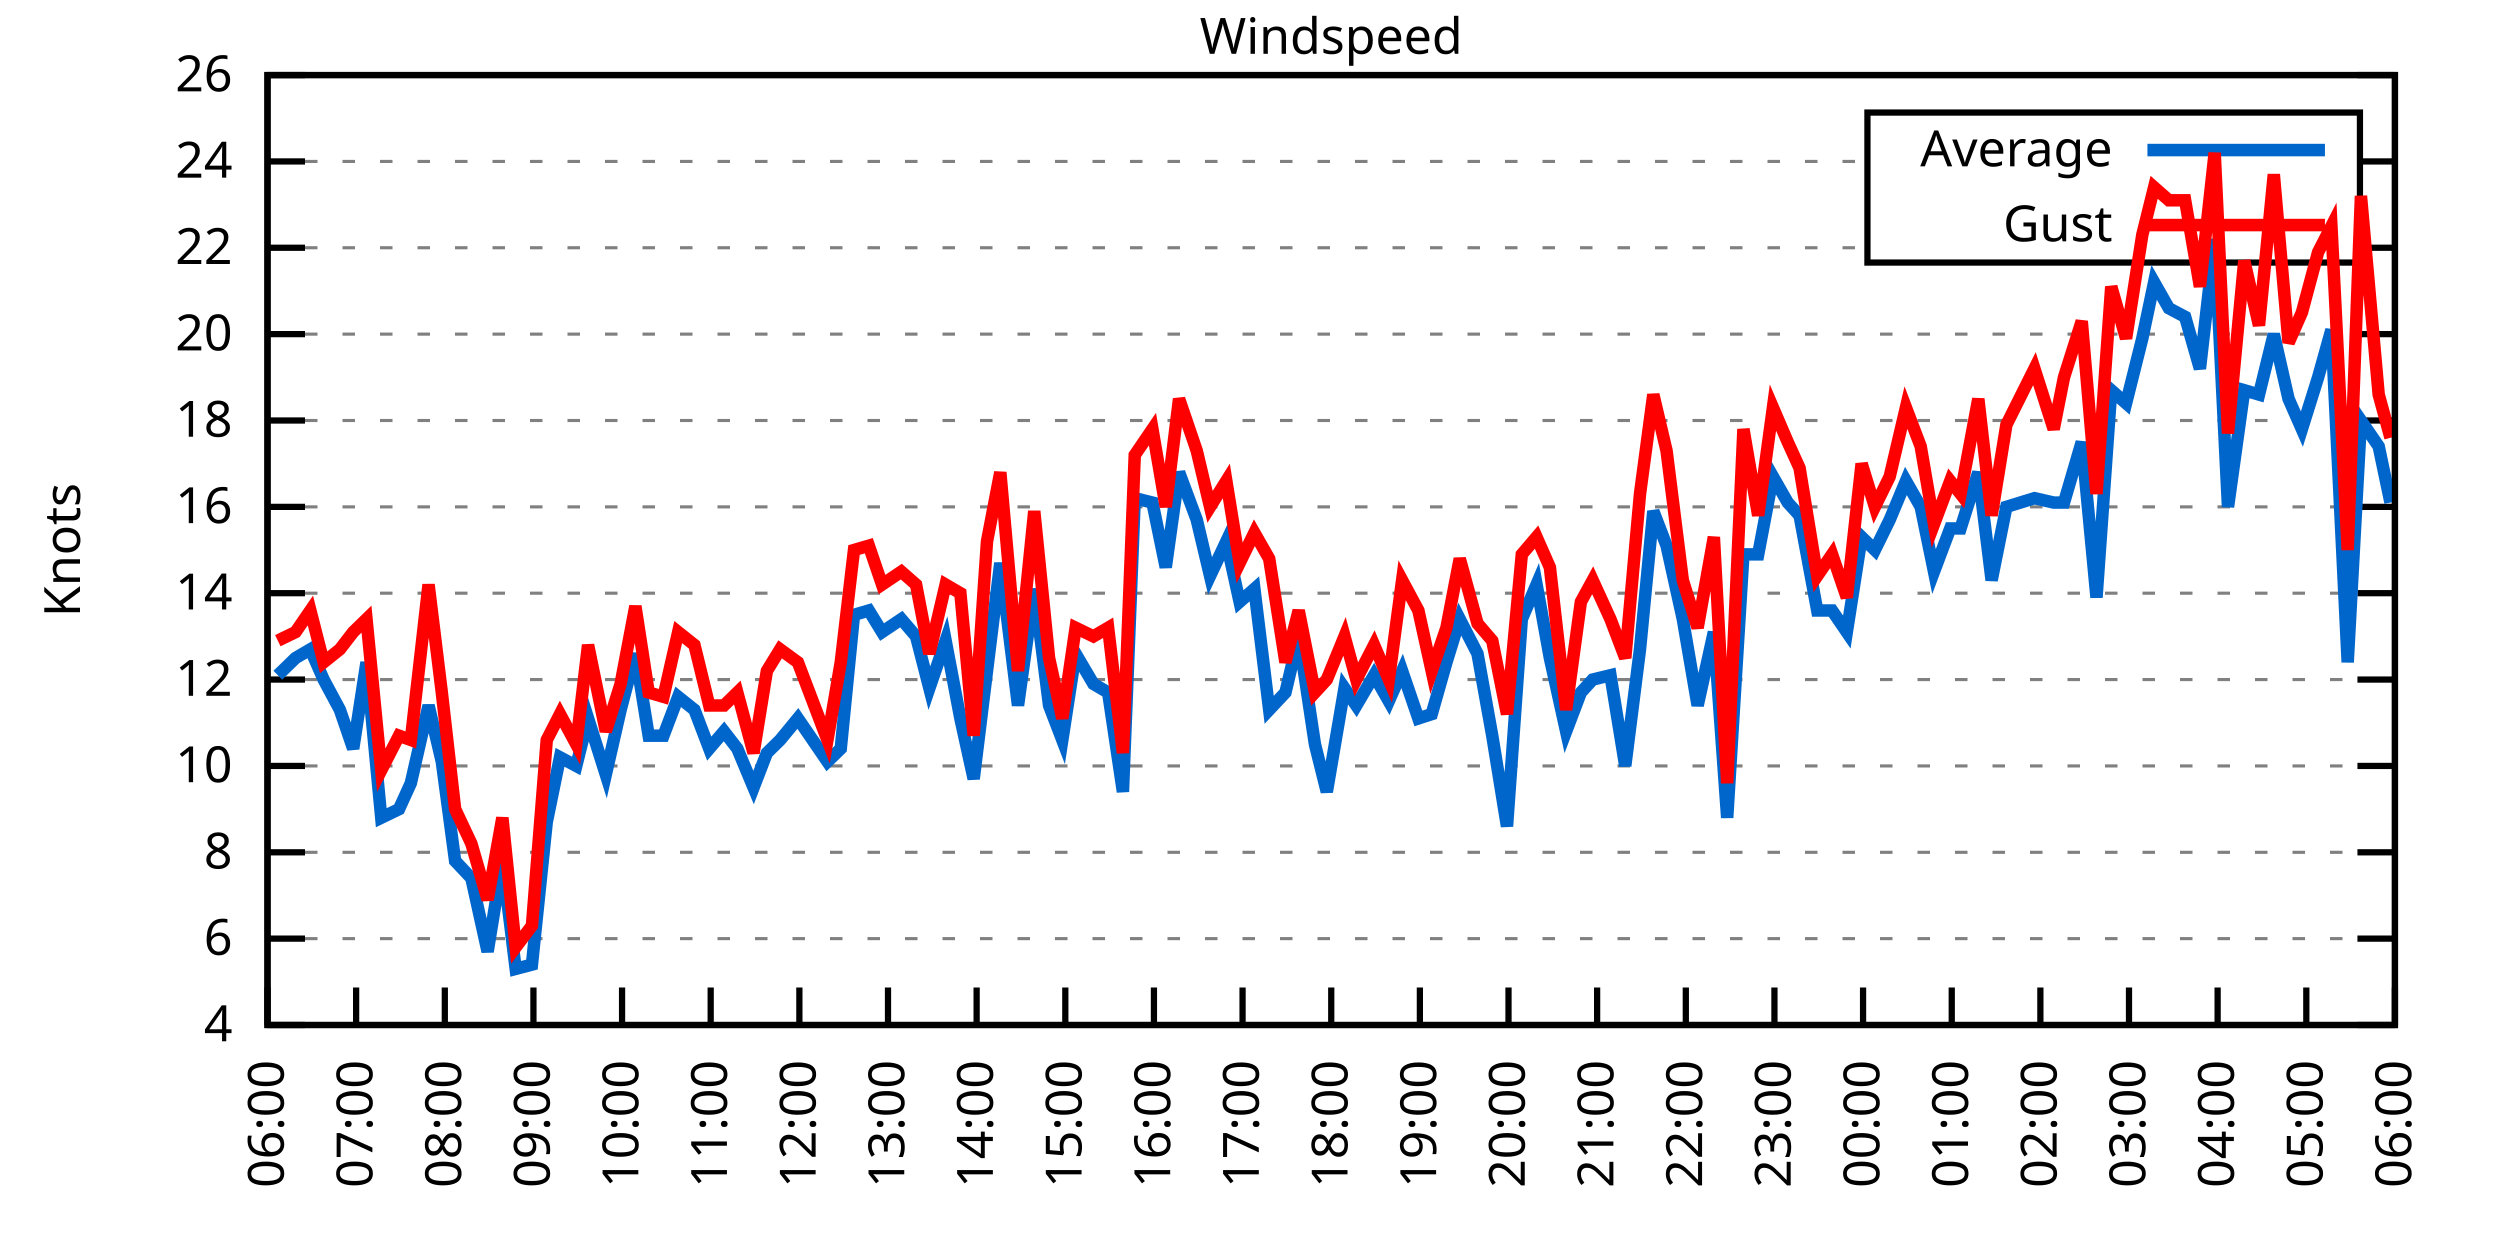
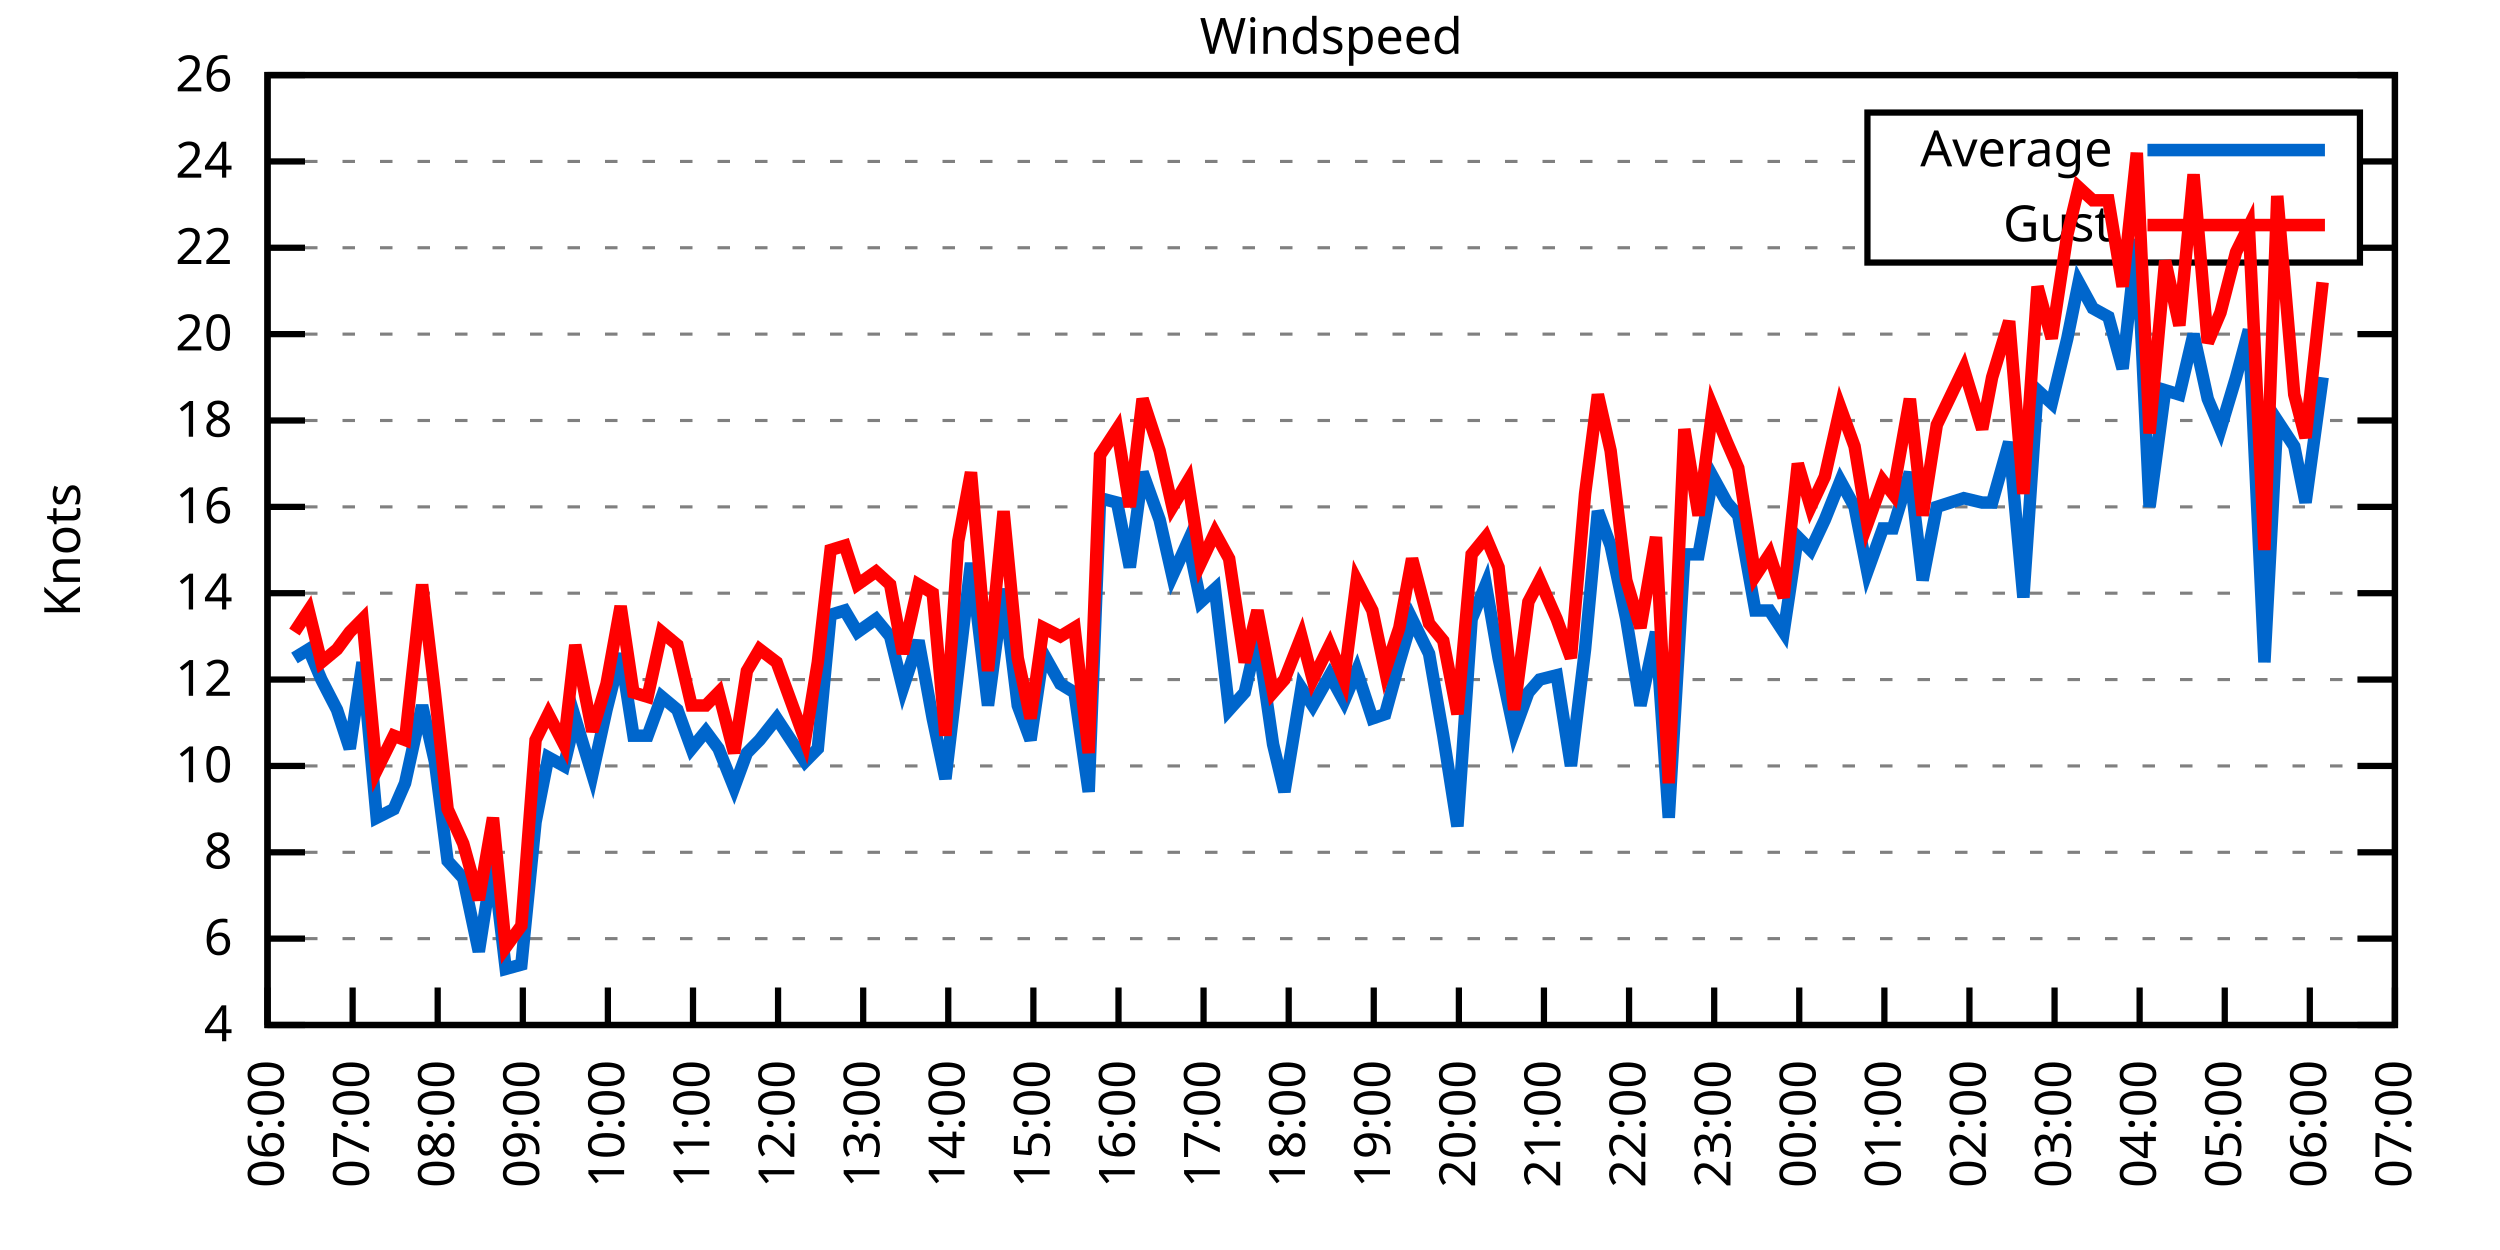
<svg xmlns="http://www.w3.org/2000/svg" xmlns:xlink="http://www.w3.org/1999/xlink" width="400" height="200" viewBox="0 0 400 200">
  <g id="gnuplot_canvas">
    <rect x="0" y="0" width="400" height="200" fill="none" />
    <defs>
      <circle id="gpDot" r="0.5" stroke-width="0.5" stroke="currentColor" />
      <path id="gpPt0" stroke-width="0.333" stroke="currentColor" d="M-1,0 h2 M0,-1 v2" />
      <path id="gpPt1" stroke-width="0.333" stroke="currentColor" d="M-1,-1 L1,1 M1,-1 L-1,1" />
      <path id="gpPt2" stroke-width="0.333" stroke="currentColor" d="M-1,0 L1,0 M0,-1 L0,1 M-1,-1 L1,1 M-1,1 L1,-1" />
      <rect id="gpPt3" stroke-width="0.333" stroke="currentColor" x="-1" y="-1" width="2" height="2" />
      <rect id="gpPt4" stroke-width="0.333" stroke="currentColor" fill="currentColor" x="-1" y="-1" width="2" height="2" />
      <circle id="gpPt5" stroke-width="0.333" stroke="currentColor" cx="0" cy="0" r="1" />
      <use xlink:href="#gpPt5" id="gpPt6" fill="currentColor" stroke="none" />
      <path id="gpPt7" stroke-width="0.333" stroke="currentColor" d="M0,-1.33 L-1.33,0.67 L1.33,0.67 z" />
      <use xlink:href="#gpPt7" id="gpPt8" fill="currentColor" stroke="none" />
      <use xlink:href="#gpPt7" id="gpPt9" stroke="currentColor" transform="rotate(180)" />
      <use xlink:href="#gpPt9" id="gpPt10" fill="currentColor" stroke="none" />
      <use xlink:href="#gpPt3" id="gpPt11" stroke="currentColor" transform="rotate(45)" />
      <use xlink:href="#gpPt11" id="gpPt12" fill="currentColor" stroke="none" />
      <path id="gpPt13" stroke-width="0.333" stroke="currentColor" d="M0,1.330 L1.265,0.411 L0.782,-1.067 L-0.782,-1.076 L-1.265,0.411 z" />
      <use xlink:href="#gpPt13" id="gpPt14" fill="currentColor" stroke="none" />
      <filter id="textbox" filterUnits="objectBoundingBox" x="0" y="0" height="1" width="1">
        <feFlood flood-color="white" flood-opacity="1" result="bgnd" />
        <feComposite in="SourceGraphic" in2="bgnd" operator="atop" />
      </filter>
      <filter id="greybox" filterUnits="objectBoundingBox" x="0" y="0" height="1" width="1">
        <feFlood flood-color="lightgrey" flood-opacity="1" result="grey" />
        <feComposite in="SourceGraphic" in2="grey" operator="atop" />
      </filter>
    </defs>
    <g fill="none" color="white" stroke="currentColor" stroke-width="1.00" stroke-linecap="butt" stroke-linejoin="miter">
</g>
    <g fill="none" color="black" stroke="currentColor" stroke-width="1.00" stroke-linecap="butt" stroke-linejoin="miter">
      <g stroke="none" shape-rendering="crispEdges">
        <polygon fill="rgb(255, 255, 255)" points="42.80,164.00 383.18,164.00 383.18,12.02 42.80,12.02 " />
      </g>
    </g>
    <g fill="none" color="black" stroke="currentColor" stroke-width="1.00" stroke-linecap="butt" stroke-linejoin="miter">
</g>
    <g fill="none" color="black" stroke="black" stroke-width="0.50" stroke-linecap="butt" stroke-linejoin="miter">
</g>
    <g fill="none" color="gray" stroke="currentColor" stroke-width="0.50" stroke-linecap="butt" stroke-linejoin="miter">
      <path stroke="gray" stroke-dasharray="2,4" class="gridline" d="M42.80,164.00 L383.19,164.00  " />
    </g>
    <g fill="none" color="gray" stroke="gray" stroke-width="1.00" stroke-linecap="butt" stroke-linejoin="miter">
</g>
    <g fill="none" color="black" stroke="currentColor" stroke-width="1.00" stroke-linecap="butt" stroke-linejoin="miter">
      <path stroke="black" d="M42.80,164.00 L48.80,164.00 M383.19,164.00 L377.19,164.00  " />
      <g transform="translate(37.20,166.60)" stroke="none" fill="black" font-family="Sans" font-size="8.00" text-anchor="end">
        <text>
          <tspan font-family="Sans"> 4</tspan>
        </text>
      </g>
    </g>
    <g fill="none" color="black" stroke="currentColor" stroke-width="1.00" stroke-linecap="butt" stroke-linejoin="miter">
</g>
    <g fill="none" color="black" stroke="black" stroke-width="0.50" stroke-linecap="butt" stroke-linejoin="miter">
</g>
    <g fill="none" color="gray" stroke="currentColor" stroke-width="0.50" stroke-linecap="butt" stroke-linejoin="miter">
      <path stroke="gray" stroke-dasharray="2,4" class="gridline" d="M42.80,150.18 L383.19,150.18  " />
    </g>
    <g fill="none" color="gray" stroke="gray" stroke-width="1.00" stroke-linecap="butt" stroke-linejoin="miter">
</g>
    <g fill="none" color="black" stroke="currentColor" stroke-width="1.00" stroke-linecap="butt" stroke-linejoin="miter">
      <path stroke="black" d="M42.80,150.18 L48.80,150.18 M383.19,150.18 L377.19,150.18  " />
      <g transform="translate(37.20,152.78)" stroke="none" fill="black" font-family="Sans" font-size="8.00" text-anchor="end">
        <text>
          <tspan font-family="Sans"> 6</tspan>
        </text>
      </g>
    </g>
    <g fill="none" color="black" stroke="currentColor" stroke-width="1.00" stroke-linecap="butt" stroke-linejoin="miter">
</g>
    <g fill="none" color="black" stroke="black" stroke-width="0.50" stroke-linecap="butt" stroke-linejoin="miter">
</g>
    <g fill="none" color="gray" stroke="currentColor" stroke-width="0.50" stroke-linecap="butt" stroke-linejoin="miter">
      <path stroke="gray" stroke-dasharray="2,4" class="gridline" d="M42.80,136.37 L383.19,136.37  " />
    </g>
    <g fill="none" color="gray" stroke="gray" stroke-width="1.00" stroke-linecap="butt" stroke-linejoin="miter">
</g>
    <g fill="none" color="black" stroke="currentColor" stroke-width="1.00" stroke-linecap="butt" stroke-linejoin="miter">
      <path stroke="black" d="M42.80,136.37 L48.80,136.37 M383.19,136.37 L377.19,136.37  " />
      <g transform="translate(37.20,138.97)" stroke="none" fill="black" font-family="Sans" font-size="8.00" text-anchor="end">
        <text>
          <tspan font-family="Sans"> 8</tspan>
        </text>
      </g>
    </g>
    <g fill="none" color="black" stroke="currentColor" stroke-width="1.00" stroke-linecap="butt" stroke-linejoin="miter">
</g>
    <g fill="none" color="black" stroke="black" stroke-width="0.50" stroke-linecap="butt" stroke-linejoin="miter">
</g>
    <g fill="none" color="gray" stroke="currentColor" stroke-width="0.50" stroke-linecap="butt" stroke-linejoin="miter">
      <path stroke="gray" stroke-dasharray="2,4" class="gridline" d="M42.80,122.55 L383.19,122.55  " />
    </g>
    <g fill="none" color="gray" stroke="gray" stroke-width="1.00" stroke-linecap="butt" stroke-linejoin="miter">
</g>
    <g fill="none" color="black" stroke="currentColor" stroke-width="1.00" stroke-linecap="butt" stroke-linejoin="miter">
      <path stroke="black" d="M42.80,122.55 L48.80,122.55 M383.19,122.55 L377.19,122.55  " />
      <g transform="translate(37.20,125.15)" stroke="none" fill="black" font-family="Sans" font-size="8.00" text-anchor="end">
        <text>
          <tspan font-family="Sans"> 10</tspan>
        </text>
      </g>
    </g>
    <g fill="none" color="black" stroke="currentColor" stroke-width="1.00" stroke-linecap="butt" stroke-linejoin="miter">
</g>
    <g fill="none" color="black" stroke="black" stroke-width="0.50" stroke-linecap="butt" stroke-linejoin="miter">
</g>
    <g fill="none" color="gray" stroke="currentColor" stroke-width="0.50" stroke-linecap="butt" stroke-linejoin="miter">
      <path stroke="gray" stroke-dasharray="2,4" class="gridline" d="M42.80,108.73 L383.19,108.73  " />
    </g>
    <g fill="none" color="gray" stroke="gray" stroke-width="1.00" stroke-linecap="butt" stroke-linejoin="miter">
</g>
    <g fill="none" color="black" stroke="currentColor" stroke-width="1.00" stroke-linecap="butt" stroke-linejoin="miter">
      <path stroke="black" d="M42.80,108.73 L48.80,108.73 M383.19,108.73 L377.19,108.73  " />
      <g transform="translate(37.20,111.33)" stroke="none" fill="black" font-family="Sans" font-size="8.00" text-anchor="end">
        <text>
          <tspan font-family="Sans"> 12</tspan>
        </text>
      </g>
    </g>
    <g fill="none" color="black" stroke="currentColor" stroke-width="1.00" stroke-linecap="butt" stroke-linejoin="miter">
</g>
    <g fill="none" color="black" stroke="black" stroke-width="0.50" stroke-linecap="butt" stroke-linejoin="miter">
</g>
    <g fill="none" color="gray" stroke="currentColor" stroke-width="0.50" stroke-linecap="butt" stroke-linejoin="miter">
      <path stroke="gray" stroke-dasharray="2,4" class="gridline" d="M42.80,94.91 L383.19,94.91  " />
    </g>
    <g fill="none" color="gray" stroke="gray" stroke-width="1.00" stroke-linecap="butt" stroke-linejoin="miter">
</g>
    <g fill="none" color="black" stroke="currentColor" stroke-width="1.00" stroke-linecap="butt" stroke-linejoin="miter">
      <path stroke="black" d="M42.80,94.91 L48.80,94.91 M383.19,94.91 L377.19,94.91  " />
      <g transform="translate(37.20,97.51)" stroke="none" fill="black" font-family="Sans" font-size="8.00" text-anchor="end">
        <text>
          <tspan font-family="Sans"> 14</tspan>
        </text>
      </g>
    </g>
    <g fill="none" color="black" stroke="currentColor" stroke-width="1.00" stroke-linecap="butt" stroke-linejoin="miter">
</g>
    <g fill="none" color="black" stroke="black" stroke-width="0.50" stroke-linecap="butt" stroke-linejoin="miter">
</g>
    <g fill="none" color="gray" stroke="currentColor" stroke-width="0.50" stroke-linecap="butt" stroke-linejoin="miter">
      <path stroke="gray" stroke-dasharray="2,4" class="gridline" d="M42.80,81.10 L383.19,81.10  " />
    </g>
    <g fill="none" color="gray" stroke="gray" stroke-width="1.00" stroke-linecap="butt" stroke-linejoin="miter">
</g>
    <g fill="none" color="black" stroke="currentColor" stroke-width="1.00" stroke-linecap="butt" stroke-linejoin="miter">
      <path stroke="black" d="M42.80,81.10 L48.80,81.10 M383.19,81.10 L377.19,81.10  " />
      <g transform="translate(37.20,83.70)" stroke="none" fill="black" font-family="Sans" font-size="8.00" text-anchor="end">
        <text>
          <tspan font-family="Sans"> 16</tspan>
        </text>
      </g>
    </g>
    <g fill="none" color="black" stroke="currentColor" stroke-width="1.00" stroke-linecap="butt" stroke-linejoin="miter">
</g>
    <g fill="none" color="black" stroke="black" stroke-width="0.50" stroke-linecap="butt" stroke-linejoin="miter">
</g>
    <g fill="none" color="gray" stroke="currentColor" stroke-width="0.50" stroke-linecap="butt" stroke-linejoin="miter">
      <path stroke="gray" stroke-dasharray="2,4" class="gridline" d="M42.80,67.28 L383.19,67.28  " />
    </g>
    <g fill="none" color="gray" stroke="gray" stroke-width="1.00" stroke-linecap="butt" stroke-linejoin="miter">
</g>
    <g fill="none" color="black" stroke="currentColor" stroke-width="1.00" stroke-linecap="butt" stroke-linejoin="miter">
      <path stroke="black" d="M42.80,67.28 L48.80,67.28 M383.19,67.28 L377.19,67.28  " />
      <g transform="translate(37.20,69.88)" stroke="none" fill="black" font-family="Sans" font-size="8.00" text-anchor="end">
        <text>
          <tspan font-family="Sans"> 18</tspan>
        </text>
      </g>
    </g>
    <g fill="none" color="black" stroke="currentColor" stroke-width="1.00" stroke-linecap="butt" stroke-linejoin="miter">
</g>
    <g fill="none" color="black" stroke="black" stroke-width="0.50" stroke-linecap="butt" stroke-linejoin="miter">
</g>
    <g fill="none" color="gray" stroke="currentColor" stroke-width="0.50" stroke-linecap="butt" stroke-linejoin="miter">
      <path stroke="gray" stroke-dasharray="2,4" class="gridline" d="M42.80,53.46 L383.19,53.46  " />
    </g>
    <g fill="none" color="gray" stroke="gray" stroke-width="1.00" stroke-linecap="butt" stroke-linejoin="miter">
</g>
    <g fill="none" color="black" stroke="currentColor" stroke-width="1.00" stroke-linecap="butt" stroke-linejoin="miter">
      <path stroke="black" d="M42.80,53.46 L48.80,53.46 M383.19,53.46 L377.19,53.46  " />
      <g transform="translate(37.20,56.06)" stroke="none" fill="black" font-family="Sans" font-size="8.00" text-anchor="end">
        <text>
          <tspan font-family="Sans"> 20</tspan>
        </text>
      </g>
    </g>
    <g fill="none" color="black" stroke="currentColor" stroke-width="1.00" stroke-linecap="butt" stroke-linejoin="miter">
</g>
    <g fill="none" color="black" stroke="black" stroke-width="0.50" stroke-linecap="butt" stroke-linejoin="miter">
</g>
    <g fill="none" color="gray" stroke="currentColor" stroke-width="0.50" stroke-linecap="butt" stroke-linejoin="miter">
      <path stroke="gray" stroke-dasharray="2,4" class="gridline" d="M42.80,39.64 L298.79,39.64 M377.59,39.64 L383.19,39.64  " />
    </g>
    <g fill="none" color="gray" stroke="gray" stroke-width="1.00" stroke-linecap="butt" stroke-linejoin="miter">
</g>
    <g fill="none" color="black" stroke="currentColor" stroke-width="1.00" stroke-linecap="butt" stroke-linejoin="miter">
      <path stroke="black" d="M42.80,39.64 L48.80,39.64 M383.19,39.64 L377.19,39.64  " />
      <g transform="translate(37.20,42.24)" stroke="none" fill="black" font-family="Sans" font-size="8.00" text-anchor="end">
        <text>
          <tspan font-family="Sans"> 22</tspan>
        </text>
      </g>
    </g>
    <g fill="none" color="black" stroke="currentColor" stroke-width="1.00" stroke-linecap="butt" stroke-linejoin="miter">
</g>
    <g fill="none" color="black" stroke="black" stroke-width="0.50" stroke-linecap="butt" stroke-linejoin="miter">
</g>
    <g fill="none" color="gray" stroke="currentColor" stroke-width="0.50" stroke-linecap="butt" stroke-linejoin="miter">
      <path stroke="gray" stroke-dasharray="2,4" class="gridline" d="M42.80,25.83 L298.79,25.83 M377.59,25.83 L383.19,25.83  " />
    </g>
    <g fill="none" color="gray" stroke="gray" stroke-width="1.00" stroke-linecap="butt" stroke-linejoin="miter">
</g>
    <g fill="none" color="black" stroke="currentColor" stroke-width="1.00" stroke-linecap="butt" stroke-linejoin="miter">
      <path stroke="black" d="M42.80,25.83 L48.80,25.83 M383.19,25.83 L377.19,25.83  " />
      <g transform="translate(37.20,28.43)" stroke="none" fill="black" font-family="Sans" font-size="8.00" text-anchor="end">
        <text>
          <tspan font-family="Sans"> 24</tspan>
        </text>
      </g>
    </g>
    <g fill="none" color="black" stroke="currentColor" stroke-width="1.00" stroke-linecap="butt" stroke-linejoin="miter">
</g>
    <g fill="none" color="black" stroke="black" stroke-width="0.50" stroke-linecap="butt" stroke-linejoin="miter">
</g>
    <g fill="none" color="gray" stroke="currentColor" stroke-width="0.50" stroke-linecap="butt" stroke-linejoin="miter">
      <path stroke="gray" stroke-dasharray="2,4" class="gridline" d="M42.80,12.01 L383.19,12.01  " />
    </g>
    <g fill="none" color="gray" stroke="gray" stroke-width="1.00" stroke-linecap="butt" stroke-linejoin="miter">
</g>
    <g fill="none" color="black" stroke="currentColor" stroke-width="1.00" stroke-linecap="butt" stroke-linejoin="miter">
      <path stroke="black" d="M42.80,12.01 L48.80,12.01 M383.19,12.01 L377.19,12.01  " />
      <g transform="translate(37.20,14.61)" stroke="none" fill="black" font-family="Sans" font-size="8.00" text-anchor="end">
        <text>
          <tspan font-family="Sans"> 26</tspan>
        </text>
      </g>
    </g>
    <g fill="none" color="black" stroke="currentColor" stroke-width="1.00" stroke-linecap="butt" stroke-linejoin="miter">
      <path stroke="black" d="M42.80,164.00 L42.80,158.00  " />
      <g transform="translate(45.40,169.60) rotate(270.00)" stroke="none" fill="black" font-family="Sans" font-size="8.00" text-anchor="end">
        <text>
          <tspan font-family="Sans">06:00</tspan>
        </text>
      </g>
    </g>
    <g fill="none" color="black" stroke="currentColor" stroke-width="1.00" stroke-linecap="butt" stroke-linejoin="miter">
-       <path stroke="black" d="M56.98,164.00 L56.98,158.00  " />
-       <g transform="translate(59.58,169.60) rotate(270.00)" stroke="none" fill="black" font-family="Sans" font-size="8.00" text-anchor="end">
+       <path stroke="black" d="M56.42,164.00 L56.42,158.00  " />
+       <g transform="translate(59.02,169.60) rotate(270.00)" stroke="none" fill="black" font-family="Sans" font-size="8.00" text-anchor="end">
        <text>
          <tspan font-family="Sans">07:00</tspan>
        </text>
      </g>
    </g>
    <g fill="none" color="black" stroke="currentColor" stroke-width="1.00" stroke-linecap="butt" stroke-linejoin="miter">
-       <path stroke="black" d="M71.17,164.00 L71.17,158.00  " />
-       <g transform="translate(73.77,169.60) rotate(270.00)" stroke="none" fill="black" font-family="Sans" font-size="8.00" text-anchor="end">
+       <path stroke="black" d="M70.03,164.00 L70.03,158.00  " />
+       <g transform="translate(72.63,169.60) rotate(270.00)" stroke="none" fill="black" font-family="Sans" font-size="8.00" text-anchor="end">
        <text>
          <tspan font-family="Sans">08:00</tspan>
        </text>
      </g>
    </g>
    <g fill="none" color="black" stroke="currentColor" stroke-width="1.00" stroke-linecap="butt" stroke-linejoin="miter">
-       <path stroke="black" d="M85.35,164.00 L85.35,158.00  " />
-       <g transform="translate(87.95,169.60) rotate(270.00)" stroke="none" fill="black" font-family="Sans" font-size="8.00" text-anchor="end">
+       <path stroke="black" d="M83.65,164.00 L83.65,158.00  " />
+       <g transform="translate(86.25,169.60) rotate(270.00)" stroke="none" fill="black" font-family="Sans" font-size="8.00" text-anchor="end">
        <text>
          <tspan font-family="Sans">09:00</tspan>
        </text>
      </g>
    </g>
    <g fill="none" color="black" stroke="currentColor" stroke-width="1.00" stroke-linecap="butt" stroke-linejoin="miter">
-       <path stroke="black" d="M99.53,164.00 L99.53,158.00  " />
-       <g transform="translate(102.13,169.60) rotate(270.00)" stroke="none" fill="black" font-family="Sans" font-size="8.00" text-anchor="end">
+       <path stroke="black" d="M97.26,164.00 L97.26,158.00  " />
+       <g transform="translate(99.86,169.60) rotate(270.00)" stroke="none" fill="black" font-family="Sans" font-size="8.00" text-anchor="end">
        <text>
          <tspan font-family="Sans">10:00</tspan>
        </text>
      </g>
    </g>
    <g fill="none" color="black" stroke="currentColor" stroke-width="1.00" stroke-linecap="butt" stroke-linejoin="miter">
-       <path stroke="black" d="M113.71,164.00 L113.71,158.00  " />
-       <g transform="translate(116.31,169.60) rotate(270.00)" stroke="none" fill="black" font-family="Sans" font-size="8.00" text-anchor="end">
+       <path stroke="black" d="M110.88,164.00 L110.88,158.00  " />
+       <g transform="translate(113.48,169.60) rotate(270.00)" stroke="none" fill="black" font-family="Sans" font-size="8.00" text-anchor="end">
        <text>
          <tspan font-family="Sans">11:00</tspan>
        </text>
      </g>
    </g>
    <g fill="none" color="black" stroke="currentColor" stroke-width="1.00" stroke-linecap="butt" stroke-linejoin="miter">
-       <path stroke="black" d="M127.90,164.00 L127.90,158.00  " />
-       <g transform="translate(130.50,169.60) rotate(270.00)" stroke="none" fill="black" font-family="Sans" font-size="8.00" text-anchor="end">
+       <path stroke="black" d="M124.49,164.00 L124.49,158.00  " />
+       <g transform="translate(127.09,169.60) rotate(270.00)" stroke="none" fill="black" font-family="Sans" font-size="8.00" text-anchor="end">
        <text>
          <tspan font-family="Sans">12:00</tspan>
        </text>
      </g>
    </g>
    <g fill="none" color="black" stroke="currentColor" stroke-width="1.00" stroke-linecap="butt" stroke-linejoin="miter">
-       <path stroke="black" d="M142.08,164.00 L142.08,158.00  " />
-       <g transform="translate(144.68,169.60) rotate(270.00)" stroke="none" fill="black" font-family="Sans" font-size="8.00" text-anchor="end">
+       <path stroke="black" d="M138.11,164.00 L138.11,158.00  " />
+       <g transform="translate(140.71,169.60) rotate(270.00)" stroke="none" fill="black" font-family="Sans" font-size="8.00" text-anchor="end">
        <text>
          <tspan font-family="Sans">13:00</tspan>
        </text>
      </g>
    </g>
    <g fill="none" color="black" stroke="currentColor" stroke-width="1.00" stroke-linecap="butt" stroke-linejoin="miter">
-       <path stroke="black" d="M156.26,164.00 L156.26,158.00  " />
-       <g transform="translate(158.86,169.60) rotate(270.00)" stroke="none" fill="black" font-family="Sans" font-size="8.00" text-anchor="end">
+       <path stroke="black" d="M151.72,164.00 L151.72,158.00  " />
+       <g transform="translate(154.32,169.60) rotate(270.00)" stroke="none" fill="black" font-family="Sans" font-size="8.00" text-anchor="end">
        <text>
          <tspan font-family="Sans">14:00</tspan>
        </text>
      </g>
    </g>
    <g fill="none" color="black" stroke="currentColor" stroke-width="1.00" stroke-linecap="butt" stroke-linejoin="miter">
-       <path stroke="black" d="M170.45,164.00 L170.45,158.00  " />
-       <g transform="translate(173.05,169.60) rotate(270.00)" stroke="none" fill="black" font-family="Sans" font-size="8.00" text-anchor="end">
+       <path stroke="black" d="M165.34,164.00 L165.34,158.00  " />
+       <g transform="translate(167.94,169.60) rotate(270.00)" stroke="none" fill="black" font-family="Sans" font-size="8.00" text-anchor="end">
        <text>
          <tspan font-family="Sans">15:00</tspan>
        </text>
      </g>
    </g>
    <g fill="none" color="black" stroke="currentColor" stroke-width="1.00" stroke-linecap="butt" stroke-linejoin="miter">
-       <path stroke="black" d="M184.63,164.00 L184.63,158.00  " />
-       <g transform="translate(187.23,169.60) rotate(270.00)" stroke="none" fill="black" font-family="Sans" font-size="8.00" text-anchor="end">
+       <path stroke="black" d="M178.96,164.00 L178.96,158.00  " />
+       <g transform="translate(181.56,169.60) rotate(270.00)" stroke="none" fill="black" font-family="Sans" font-size="8.00" text-anchor="end">
        <text>
          <tspan font-family="Sans">16:00</tspan>
        </text>
      </g>
    </g>
    <g fill="none" color="black" stroke="currentColor" stroke-width="1.00" stroke-linecap="butt" stroke-linejoin="miter">
-       <path stroke="black" d="M198.81,164.00 L198.81,158.00  " />
-       <g transform="translate(201.41,169.60) rotate(270.00)" stroke="none" fill="black" font-family="Sans" font-size="8.00" text-anchor="end">
+       <path stroke="black" d="M192.57,164.00 L192.57,158.00  " />
+       <g transform="translate(195.17,169.60) rotate(270.00)" stroke="none" fill="black" font-family="Sans" font-size="8.00" text-anchor="end">
        <text>
          <tspan font-family="Sans">17:00</tspan>
        </text>
      </g>
    </g>
    <g fill="none" color="black" stroke="currentColor" stroke-width="1.00" stroke-linecap="butt" stroke-linejoin="miter">
-       <path stroke="black" d="M213.00,164.00 L213.00,158.00  " />
-       <g transform="translate(215.60,169.60) rotate(270.00)" stroke="none" fill="black" font-family="Sans" font-size="8.00" text-anchor="end">
+       <path stroke="black" d="M206.19,164.00 L206.19,158.00  " />
+       <g transform="translate(208.79,169.60) rotate(270.00)" stroke="none" fill="black" font-family="Sans" font-size="8.00" text-anchor="end">
        <text>
          <tspan font-family="Sans">18:00</tspan>
        </text>
      </g>
    </g>
    <g fill="none" color="black" stroke="currentColor" stroke-width="1.00" stroke-linecap="butt" stroke-linejoin="miter">
-       <path stroke="black" d="M227.18,164.00 L227.18,158.00  " />
-       <g transform="translate(229.78,169.60) rotate(270.00)" stroke="none" fill="black" font-family="Sans" font-size="8.00" text-anchor="end">
+       <path stroke="black" d="M219.80,164.00 L219.80,158.00  " />
+       <g transform="translate(222.40,169.60) rotate(270.00)" stroke="none" fill="black" font-family="Sans" font-size="8.00" text-anchor="end">
        <text>
          <tspan font-family="Sans">19:00</tspan>
        </text>
      </g>
    </g>
    <g fill="none" color="black" stroke="currentColor" stroke-width="1.00" stroke-linecap="butt" stroke-linejoin="miter">
-       <path stroke="black" d="M241.36,164.00 L241.36,158.00  " />
-       <g transform="translate(243.96,169.60) rotate(270.00)" stroke="none" fill="black" font-family="Sans" font-size="8.00" text-anchor="end">
+       <path stroke="black" d="M233.42,164.00 L233.42,158.00  " />
+       <g transform="translate(236.02,169.60) rotate(270.00)" stroke="none" fill="black" font-family="Sans" font-size="8.00" text-anchor="end">
        <text>
          <tspan font-family="Sans">20:00</tspan>
        </text>
      </g>
    </g>
    <g fill="none" color="black" stroke="currentColor" stroke-width="1.00" stroke-linecap="butt" stroke-linejoin="miter">
-       <path stroke="black" d="M255.54,164.00 L255.54,158.00  " />
-       <g transform="translate(258.14,169.60) rotate(270.00)" stroke="none" fill="black" font-family="Sans" font-size="8.00" text-anchor="end">
+       <path stroke="black" d="M247.03,164.00 L247.03,158.00  " />
+       <g transform="translate(249.63,169.60) rotate(270.00)" stroke="none" fill="black" font-family="Sans" font-size="8.00" text-anchor="end">
        <text>
          <tspan font-family="Sans">21:00</tspan>
        </text>
      </g>
    </g>
    <g fill="none" color="black" stroke="currentColor" stroke-width="1.00" stroke-linecap="butt" stroke-linejoin="miter">
-       <path stroke="black" d="M269.73,164.00 L269.73,158.00  " />
-       <g transform="translate(272.33,169.60) rotate(270.00)" stroke="none" fill="black" font-family="Sans" font-size="8.00" text-anchor="end">
+       <path stroke="black" d="M260.65,164.00 L260.65,158.00  " />
+       <g transform="translate(263.25,169.60) rotate(270.00)" stroke="none" fill="black" font-family="Sans" font-size="8.00" text-anchor="end">
        <text>
          <tspan font-family="Sans">22:00</tspan>
        </text>
      </g>
    </g>
    <g fill="none" color="black" stroke="currentColor" stroke-width="1.00" stroke-linecap="butt" stroke-linejoin="miter">
-       <path stroke="black" d="M283.91,164.00 L283.91,158.00  " />
-       <g transform="translate(286.51,169.60) rotate(270.00)" stroke="none" fill="black" font-family="Sans" font-size="8.00" text-anchor="end">
+       <path stroke="black" d="M274.27,164.00 L274.27,158.00  " />
+       <g transform="translate(276.87,169.60) rotate(270.00)" stroke="none" fill="black" font-family="Sans" font-size="8.00" text-anchor="end">
        <text>
          <tspan font-family="Sans">23:00</tspan>
        </text>
      </g>
    </g>
    <g fill="none" color="black" stroke="currentColor" stroke-width="1.00" stroke-linecap="butt" stroke-linejoin="miter">
-       <path stroke="black" d="M298.09,164.00 L298.09,158.00  " />
-       <g transform="translate(300.69,169.60) rotate(270.00)" stroke="none" fill="black" font-family="Sans" font-size="8.00" text-anchor="end">
+       <path stroke="black" d="M287.88,164.00 L287.88,158.00  " />
+       <g transform="translate(290.48,169.60) rotate(270.00)" stroke="none" fill="black" font-family="Sans" font-size="8.00" text-anchor="end">
        <text>
          <tspan font-family="Sans">00:00</tspan>
        </text>
      </g>
    </g>
    <g fill="none" color="black" stroke="currentColor" stroke-width="1.00" stroke-linecap="butt" stroke-linejoin="miter">
-       <path stroke="black" d="M312.28,164.00 L312.28,158.00  " />
-       <g transform="translate(314.88,169.60) rotate(270.00)" stroke="none" fill="black" font-family="Sans" font-size="8.00" text-anchor="end">
+       <path stroke="black" d="M301.50,164.00 L301.50,158.00  " />
+       <g transform="translate(304.10,169.60) rotate(270.00)" stroke="none" fill="black" font-family="Sans" font-size="8.00" text-anchor="end">
        <text>
          <tspan font-family="Sans">01:00</tspan>
        </text>
      </g>
    </g>
    <g fill="none" color="black" stroke="currentColor" stroke-width="1.00" stroke-linecap="butt" stroke-linejoin="miter">
-       <path stroke="black" d="M326.46,164.00 L326.46,158.00  " />
-       <g transform="translate(329.06,169.60) rotate(270.00)" stroke="none" fill="black" font-family="Sans" font-size="8.00" text-anchor="end">
+       <path stroke="black" d="M315.11,164.00 L315.11,158.00  " />
+       <g transform="translate(317.71,169.60) rotate(270.00)" stroke="none" fill="black" font-family="Sans" font-size="8.00" text-anchor="end">
        <text>
          <tspan font-family="Sans">02:00</tspan>
        </text>
      </g>
    </g>
    <g fill="none" color="black" stroke="currentColor" stroke-width="1.00" stroke-linecap="butt" stroke-linejoin="miter">
-       <path stroke="black" d="M340.64,164.00 L340.64,158.00  " />
-       <g transform="translate(343.24,169.60) rotate(270.00)" stroke="none" fill="black" font-family="Sans" font-size="8.00" text-anchor="end">
+       <path stroke="black" d="M328.73,164.00 L328.73,158.00  " />
+       <g transform="translate(331.33,169.60) rotate(270.00)" stroke="none" fill="black" font-family="Sans" font-size="8.00" text-anchor="end">
        <text>
          <tspan font-family="Sans">03:00</tspan>
        </text>
      </g>
    </g>
    <g fill="none" color="black" stroke="currentColor" stroke-width="1.00" stroke-linecap="butt" stroke-linejoin="miter">
-       <path stroke="black" d="M354.82,164.00 L354.82,158.00  " />
-       <g transform="translate(357.42,169.60) rotate(270.00)" stroke="none" fill="black" font-family="Sans" font-size="8.00" text-anchor="end">
+       <path stroke="black" d="M342.34,164.00 L342.34,158.00  " />
+       <g transform="translate(344.94,169.60) rotate(270.00)" stroke="none" fill="black" font-family="Sans" font-size="8.00" text-anchor="end">
        <text>
          <tspan font-family="Sans">04:00</tspan>
        </text>
      </g>
    </g>
    <g fill="none" color="black" stroke="currentColor" stroke-width="1.00" stroke-linecap="butt" stroke-linejoin="miter">
-       <path stroke="black" d="M369.01,164.00 L369.01,158.00  " />
-       <g transform="translate(371.61,169.60) rotate(270.00)" stroke="none" fill="black" font-family="Sans" font-size="8.00" text-anchor="end">
+       <path stroke="black" d="M355.96,164.00 L355.96,158.00  " />
+       <g transform="translate(358.56,169.60) rotate(270.00)" stroke="none" fill="black" font-family="Sans" font-size="8.00" text-anchor="end">
        <text>
          <tspan font-family="Sans">05:00</tspan>
+         </text>
+       </g>
+     </g>
+     <g fill="none" color="black" stroke="currentColor" stroke-width="1.00" stroke-linecap="butt" stroke-linejoin="miter">
+       <path stroke="black" d="M369.57,164.00 L369.57,158.00  " />
+       <g transform="translate(372.17,169.60) rotate(270.00)" stroke="none" fill="black" font-family="Sans" font-size="8.00" text-anchor="end">
+         <text>
+           <tspan font-family="Sans">06:00</tspan>
        </text>
      </g>
    </g>
    <g fill="none" color="black" stroke="currentColor" stroke-width="1.00" stroke-linecap="butt" stroke-linejoin="miter">
      <path stroke="black" d="M383.19,164.00 L383.19,158.00  " />
      <g transform="translate(385.79,169.60) rotate(270.00)" stroke="none" fill="black" font-family="Sans" font-size="8.00" text-anchor="end">
        <text>
-           <tspan font-family="Sans">06:00</tspan>
+           <tspan font-family="Sans">07:00</tspan>
        </text>
      </g>
    </g>
    <g fill="none" color="black" stroke="currentColor" stroke-width="1.00" stroke-linecap="butt" stroke-linejoin="miter">
</g>
    <g fill="none" color="black" stroke="currentColor" stroke-width="1.00" stroke-linecap="butt" stroke-linejoin="miter">
      <path stroke="black" d="M42.80,12.01 L42.80,164.00 L383.19,164.00 L383.19,12.01 L42.80,12.01 Z  " />
    </g>
    <g fill="none" color="black" stroke="currentColor" stroke-width="1.00" stroke-linecap="butt" stroke-linejoin="miter">
</g>
    <g fill="none" color="black" stroke="currentColor" stroke-width="1.00" stroke-linecap="butt" stroke-linejoin="miter">
      <path stroke="black" d="M298.79,42.01 L298.79,18.01 L377.59,18.01 L377.59,42.01 L298.79,42.01 Z  " />
    </g>
    <g id="Windspeed_plot_1">
      <g fill="none" color="white" stroke="black" stroke-width="2.00" stroke-linecap="butt" stroke-linejoin="miter">
</g>
      <g fill="none" color="black" stroke="currentColor" stroke-width="2.00" stroke-linecap="butt" stroke-linejoin="miter">
        <g transform="translate(337.99,26.61)" stroke="none" fill="black" font-family="Sans" font-size="8.00" text-anchor="end">
          <text>
            <tspan font-family="Sans">Average</tspan>
          </text>
        </g>
      </g>
      <g fill="none" color="black" stroke="currentColor" stroke-width="2.00" stroke-linecap="butt" stroke-linejoin="miter">
-         <path stroke="rgb(  0, 102, 204)" d="M343.59,24.01 L371.99,24.01 M44.45,108.04 L47.29,105.28 L49.66,103.89 L51.78,108.73 L54.38,113.57 L56.51,119.78   L58.64,105.97 L61.00,130.84 L63.84,129.46 L65.73,125.31 L68.57,112.88 L70.69,121.86 L72.82,137.75 L75.42,140.51   L78.02,152.26 L80.38,137.75 L82.51,155.02 L85.11,154.33 L87.48,131.53 L89.60,121.17 L92.20,122.55 L94.09,114.95   L96.93,123.93 L99.30,113.57 L101.66,104.59 L103.79,117.71 L106.15,117.71 L108.51,111.49 L111.11,113.57 L113.48,119.78   L115.84,117.02 L117.97,119.78 L120.57,126.00 L122.70,120.48 L124.82,118.40 L127.66,114.95 L132.39,121.86 L134.52,119.78   L136.64,98.37 L139.01,97.68 L141.13,101.13 L144.21,99.06 L146.57,101.82 L148.70,110.11 L151.30,102.51 L153.66,114.95   L155.79,124.62 L157.92,107.35 L160.05,90.08 L162.88,112.88 L165.48,94.22 L167.85,112.88 L169.97,118.40 L172.10,104.59   L174.94,109.42 L177.30,110.80 L179.67,126.69 L181.56,79.71 L184.39,80.41 L186.52,90.77 L188.65,75.57 L191.48,83.17   L193.61,92.15 L196.21,86.62 L198.34,96.30 L200.70,94.22 L203.07,113.57 L205.67,110.80 L207.79,101.82 L210.39,119.09   L212.29,126.69 L215.12,110.11 L217.01,112.88 L219.85,108.04 L222.21,112.19 L224.34,107.35 L226.94,114.95 L229.07,114.26   L231.43,105.97 L233.56,99.06 L236.40,104.59 L238.76,117.71 L241.12,132.22 L243.49,99.06 L245.85,93.53 L247.98,105.28   L250.58,117.02 L252.94,110.80 L254.83,108.73 L257.67,108.04 L260.04,122.55 L262.40,103.89 L264.53,81.79 L266.65,87.31   L269.25,99.06 L271.62,112.88 L274.22,101.13 L276.35,130.84 L278.95,88.70 L281.31,88.70 L283.67,76.26 L286.04,80.41   L287.93,82.48 L290.76,97.68 L293.13,97.68 L295.49,101.13 L297.86,85.93 L299.98,88.00 L302.35,83.17 L304.95,76.95   L307.31,81.10 L309.44,91.46 L312.04,84.55 L313.69,84.55 L316.53,75.57 L318.66,92.84 L321.02,81.10 L325.51,79.71   L328.59,80.41 L330.24,80.41 L333.08,70.73 L335.44,95.60 L337.80,62.44 L340.17,64.52 L342.77,54.15 L344.66,45.17   L347.02,49.32 L349.62,50.70 L351.99,58.99 L354.35,38.26 L356.48,81.10 L359.08,62.44 L361.44,63.13 L363.81,53.46   L366.17,63.82 L368.30,68.66 L370.90,60.37 L373.03,52.77 L375.63,105.97 L377.75,67.28 L380.59,71.42 L382.48,80.41    " />
+         <path stroke="rgb(  0, 102, 204)" d="M343.59,24.01 L371.99,24.01 M47.11,105.28 L49.38,103.89 L51.42,108.73 L53.92,113.57 L55.96,119.78 L58.00,105.97   L60.27,130.84 L63.00,129.46 L64.81,125.31 L67.54,112.88 L69.58,121.86 L71.62,137.75 L74.12,140.51 L76.61,152.26   L78.88,137.75 L80.92,155.02 L83.42,154.33 L85.69,131.53 L87.73,121.17 L90.23,122.55 L92.04,114.95 L94.77,123.93   L97.04,113.57 L99.30,104.59 L101.35,117.71 L103.62,117.71 L105.89,111.49 L108.38,113.57 L110.65,119.78 L112.92,117.02   L114.96,119.78 L117.46,126.00 L119.50,120.48 L121.54,118.40 L124.27,114.95 L128.81,121.86 L130.85,119.78 L132.89,98.37   L135.16,97.68 L137.20,101.13 L140.15,99.06 L142.42,101.82 L144.46,110.11 L146.96,102.51 L149.23,114.95 L151.27,124.62   L153.31,107.35 L155.36,90.08 L158.08,112.88 L160.57,94.22 L162.84,112.88 L164.89,118.40 L166.93,104.59 L169.65,109.42   L171.92,110.80 L174.19,126.69 L176.01,79.71 L178.73,80.41 L180.77,90.77 L182.81,75.57 L185.54,83.17 L187.58,92.15   L190.08,86.62 L192.12,96.30 L194.39,94.22 L196.66,113.57 L199.15,110.80 L201.19,101.82 L203.69,119.09 L205.51,126.69   L208.23,110.11 L210.04,112.88 L212.77,108.04 L215.04,112.19 L217.08,107.35 L219.58,114.95 L221.62,114.26 L223.89,105.97   L225.93,99.06 L228.65,104.59 L230.92,117.71 L233.19,132.22 L235.46,99.06 L237.73,93.53 L239.77,105.28 L242.27,117.02   L244.54,110.80 L246.35,108.73 L249.08,108.04 L251.35,122.55 L253.61,103.89 L255.66,81.79 L257.70,87.31 L260.20,99.06   L262.47,112.88 L264.96,101.13 L267.00,130.84 L269.50,88.70 L271.77,88.70 L274.04,76.26 L276.31,80.41 L278.12,82.48   L280.85,97.68 L283.12,97.68 L285.38,101.13 L287.65,85.93 L289.70,88.00 L291.97,83.17 L294.46,76.95 L296.73,81.10   L298.77,91.46 L301.27,84.55 L302.86,84.55 L305.58,75.57 L307.62,92.84 L309.89,81.10 L314.20,79.71 L317.15,80.41   L318.74,80.41 L321.47,70.73 L323.74,95.60 L326.00,62.44 L328.27,64.52 L330.77,54.15 L332.59,45.17 L334.85,49.32   L337.35,50.70 L339.62,58.99 L341.89,38.26 L343.93,81.10 L346.43,62.44 L348.70,63.13 L350.97,53.46 L353.24,63.82   L355.28,68.66 L357.77,60.37 L359.82,52.77 L362.31,105.97 L364.36,67.28 L367.08,71.42 L368.89,80.41 L371.62,60.37    " />
      </g>
    </g>
    <g id="Windspeed_plot_2">
      <g fill="none" color="black" stroke="currentColor" stroke-width="2.00" stroke-linecap="butt" stroke-linejoin="miter">
        <g transform="translate(337.99,38.61)" stroke="none" fill="black" font-family="Sans" font-size="8.00" text-anchor="end">
          <text>
            <tspan font-family="Sans">Gust</tspan>
          </text>
        </g>
      </g>
      <g fill="none" color="black" stroke="currentColor" stroke-width="2.00" stroke-linecap="butt" stroke-linejoin="miter">
-         <path stroke="rgb(255,   0,   0)" d="M343.59,36.01 L371.99,36.01 M44.45,102.51 L47.29,101.13 L49.66,97.68 L51.78,105.97 L54.38,103.89 L56.51,101.13   L58.64,99.06 L61.00,123.24 L63.84,117.71 L65.73,118.40 L68.57,93.53 L70.69,110.80 L72.82,129.46 L75.42,134.98   L78.02,143.96 L80.38,130.84 L82.51,151.56 L85.11,148.11 L87.48,118.40 L89.60,114.26 L92.20,119.09 L94.09,103.20   L96.93,117.02 L99.30,109.42 L101.66,96.99 L103.79,110.80 L106.15,111.49 L108.51,101.13 L111.11,103.20 L113.48,112.88   L115.84,112.88 L117.97,110.80 L120.57,120.48 L122.70,107.35 L124.82,103.89 L127.66,105.97 L132.39,118.40 L134.52,105.97   L136.64,88.00 L139.01,87.31 L141.13,93.53 L144.21,91.46 L146.57,93.53 L148.70,104.59 L151.30,93.53 L153.66,94.91   L155.79,117.71 L157.92,86.62 L160.05,75.57 L162.88,107.35 L165.48,81.79 L167.85,105.28 L169.97,114.95 L172.10,100.44   L174.94,101.82 L177.30,100.44 L179.67,120.48 L181.56,72.81 L184.39,68.66 L186.52,81.10 L188.65,63.82 L191.48,72.12   L193.61,81.10 L196.21,76.95 L198.34,90.08 L200.70,85.24 L203.07,89.39 L205.67,105.97 L207.79,97.68 L210.39,110.80   L212.29,108.73 L215.12,101.82 L217.01,108.73 L219.85,103.20 L222.21,108.73 L224.34,92.84 L226.94,97.68 L229.07,107.35   L231.43,100.44 L233.56,89.39 L236.40,99.75 L238.76,102.51 L241.12,114.26 L243.49,88.70 L245.85,85.93 L247.98,90.77   L250.58,113.57 L252.94,96.30 L254.83,92.84 L257.67,99.06 L260.04,105.28 L262.40,79.02 L264.53,63.13 L266.65,72.12   L269.25,92.84 L271.62,100.44 L274.22,85.93 L276.35,125.31 L278.95,68.66 L281.31,82.48 L283.67,65.21 L286.04,70.73   L287.93,74.88 L290.76,92.15 L293.13,88.70 L295.49,95.60 L297.86,74.19 L299.98,81.10 L302.35,76.26 L304.95,65.21   L307.31,71.42 L309.44,83.86 L312.04,76.95 L313.69,79.02 L316.53,63.82 L318.66,82.48 L321.02,67.97 L325.51,58.99   L328.59,68.66 L330.24,60.37 L333.08,51.39 L335.44,79.02 L337.80,45.86 L340.17,54.15 L342.77,37.57 L344.66,29.97   L347.02,32.05 L349.62,32.05 L351.99,45.86 L354.35,24.45 L356.48,69.35 L359.08,41.72 L361.44,52.08 L363.81,27.90   L366.17,54.84 L368.30,50.01 L370.90,40.34 L373.03,36.19 L375.63,88.00 L377.75,31.35 L380.59,63.13 L382.48,70.04    " />
+         <path stroke="rgb(255,   0,   0)" d="M343.59,36.01 L371.99,36.01 M47.11,101.13 L49.38,97.68 L51.42,105.97 L53.92,103.89 L55.96,101.13 L58.00,99.06   L60.27,123.24 L63.00,117.71 L64.81,118.40 L67.54,93.53 L69.58,110.80 L71.62,129.46 L74.12,134.98 L76.61,143.96   L78.88,130.84 L80.92,151.56 L83.42,148.11 L85.69,118.40 L87.73,114.26 L90.23,119.09 L92.04,103.20 L94.77,117.02   L97.04,109.42 L99.30,96.99 L101.35,110.80 L103.62,111.49 L105.89,101.13 L108.38,103.20 L110.65,112.88 L112.92,112.88   L114.96,110.80 L117.46,120.48 L119.50,107.35 L121.54,103.89 L124.27,105.97 L128.81,118.40 L130.85,105.97 L132.89,88.00   L135.16,87.31 L137.20,93.53 L140.15,91.46 L142.42,93.53 L144.46,104.59 L146.96,93.53 L149.23,94.91 L151.27,117.71   L153.31,86.62 L155.36,75.57 L158.08,107.35 L160.57,81.79 L162.84,105.28 L164.89,114.95 L166.93,100.44 L169.65,101.82   L171.92,100.44 L174.19,120.48 L176.01,72.81 L178.73,68.66 L180.77,81.10 L182.81,63.82 L185.54,72.12 L187.58,81.10   L190.08,76.95 L192.12,90.08 L194.39,85.24 L196.66,89.39 L199.15,105.97 L201.19,97.68 L203.69,110.80 L205.51,108.73   L208.23,101.82 L210.04,108.73 L212.77,103.20 L215.04,108.73 L217.08,92.84 L219.58,97.68 L221.62,107.35 L223.89,100.44   L225.93,89.39 L228.65,99.75 L230.92,102.51 L233.19,114.26 L235.46,88.70 L237.73,85.93 L239.77,90.77 L242.27,113.57   L244.54,96.30 L246.35,92.84 L249.08,99.06 L251.35,105.28 L253.61,79.02 L255.66,63.13 L257.70,72.12 L260.20,92.84   L262.47,100.44 L264.96,85.93 L267.00,125.31 L269.50,68.66 L271.77,82.48 L274.04,65.21 L276.31,70.73 L278.12,74.88   L280.85,92.15 L283.12,88.70 L285.38,95.60 L287.65,74.19 L289.70,81.10 L291.97,76.26 L294.46,65.21 L296.73,71.42   L298.77,83.86 L301.27,76.95 L302.86,79.02 L305.58,63.82 L307.62,82.48 L309.89,67.97 L314.20,58.99 L317.15,68.66   L318.74,60.37 L321.47,51.39 L323.74,79.02 L326.00,45.86 L328.27,54.15 L330.77,37.57 L332.59,29.97 L334.85,32.05   L337.35,32.05 L339.62,45.86 L341.89,24.45 L343.93,69.35 L346.43,41.72 L348.70,52.08 L350.97,27.90 L353.24,54.84   L355.28,50.01 L357.77,40.34 L359.82,36.19 L362.31,88.00 L364.36,31.35 L367.08,63.13 L368.89,70.04 L371.62,45.17    " />
      </g>
    </g>
    <g fill="none" color="black" stroke="currentColor" stroke-width="2.00" stroke-linecap="butt" stroke-linejoin="miter">
</g>
    <g fill="none" color="black" stroke="black" stroke-width="1.00" stroke-linecap="butt" stroke-linejoin="miter">
</g>
    <g fill="none" color="black" stroke="currentColor" stroke-width="1.00" stroke-linecap="butt" stroke-linejoin="miter">
      <path stroke="black" d="M42.80,12.01 L42.80,164.00 L383.19,164.00 L383.19,12.01 L42.80,12.01 Z  " />
      <g transform="translate(12.80,88.01) rotate(270.00)" stroke="none" fill="black" font-family="Sans" font-size="8.00" text-anchor="middle">
        <text>
          <tspan font-family="Sans">Knots</tspan>
        </text>
      </g>
    </g>
    <g fill="none" color="black" stroke="currentColor" stroke-width="1.00" stroke-linecap="butt" stroke-linejoin="miter">
</g>
    <g fill="none" color="black" stroke="currentColor" stroke-width="1.00" stroke-linecap="butt" stroke-linejoin="miter">
      <g transform="translate(212.99,8.61)" stroke="none" fill="black" font-family="Sans" font-size="8.00" text-anchor="middle">
        <text>
          <tspan font-family="Sans">Windspeed</tspan>
        </text>
      </g>
    </g>
    <g fill="none" color="black" stroke="currentColor" stroke-width="1.00" stroke-linecap="butt" stroke-linejoin="miter">
</g>
  </g>
</svg>
